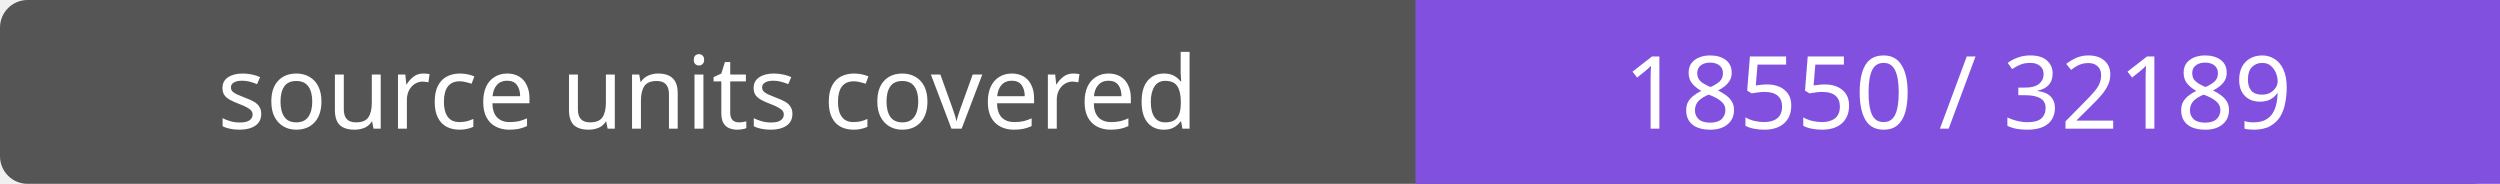
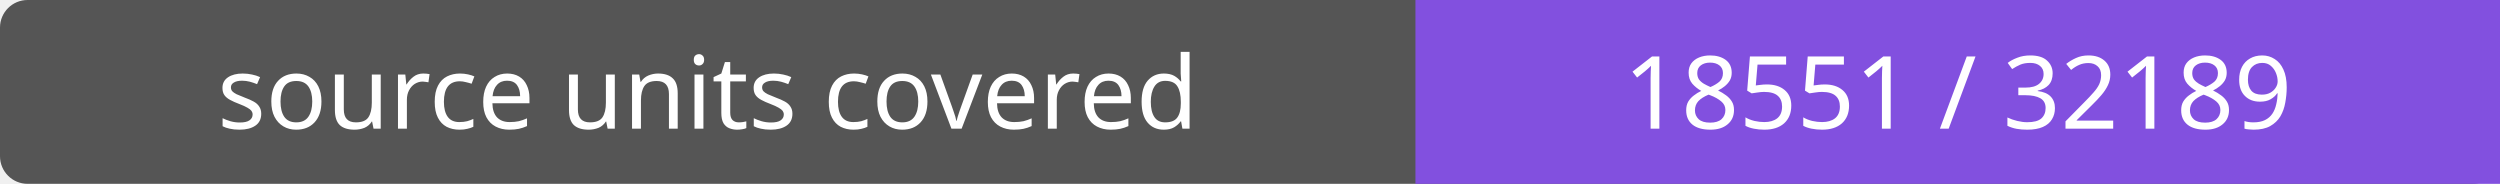
- <svg xmlns="http://www.w3.org/2000/svg" width="272" height="20" role="img" aria-label="source units covered: 18550 / 32189">
+ <svg xmlns="http://www.w3.org/2000/svg" width="272" height="20" role="img" aria-label="source units covered: 18551 / 32189">
  <rect width="272" height="20" rx="3" fill="#555" />
  <path fill="#8250df" d="M154 0h118v20H154z" />
  <g fill="#fff" text-anchor="middle" font-family="Verdana,sans-serif" font-size="11">
    <text x="77.0" y="14">source units covered</text>
-     <text x="213.0" y="14">18550 / 32189</text>
+     <text x="213.0" y="14">18551 / 32189</text>
  </g>
</svg>
